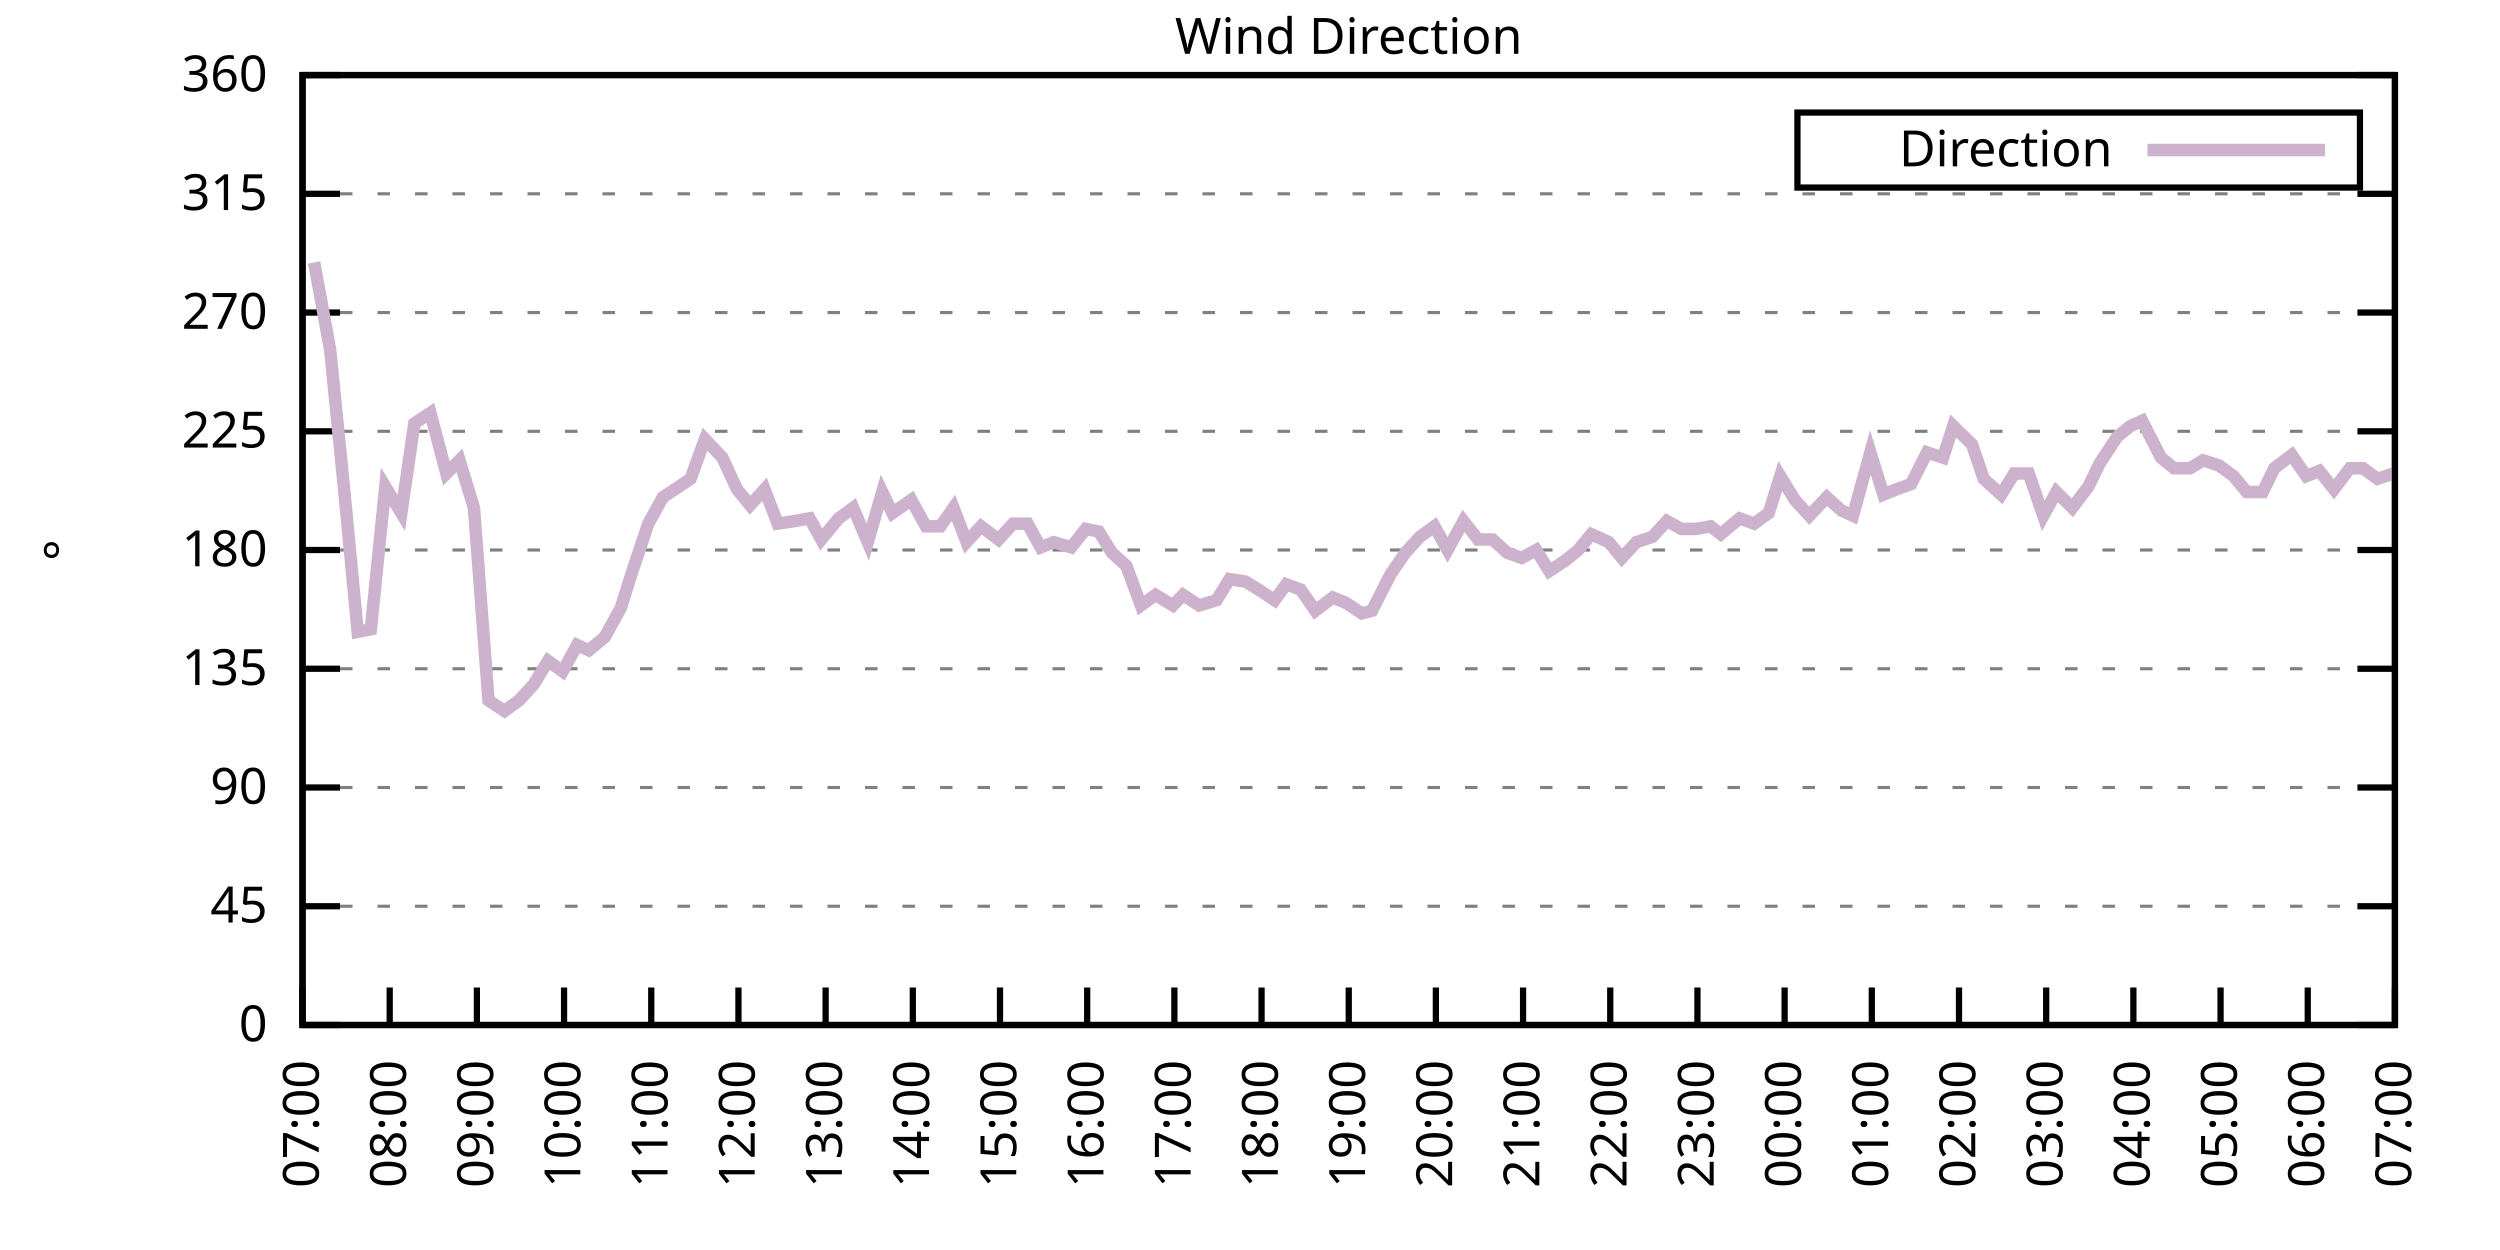
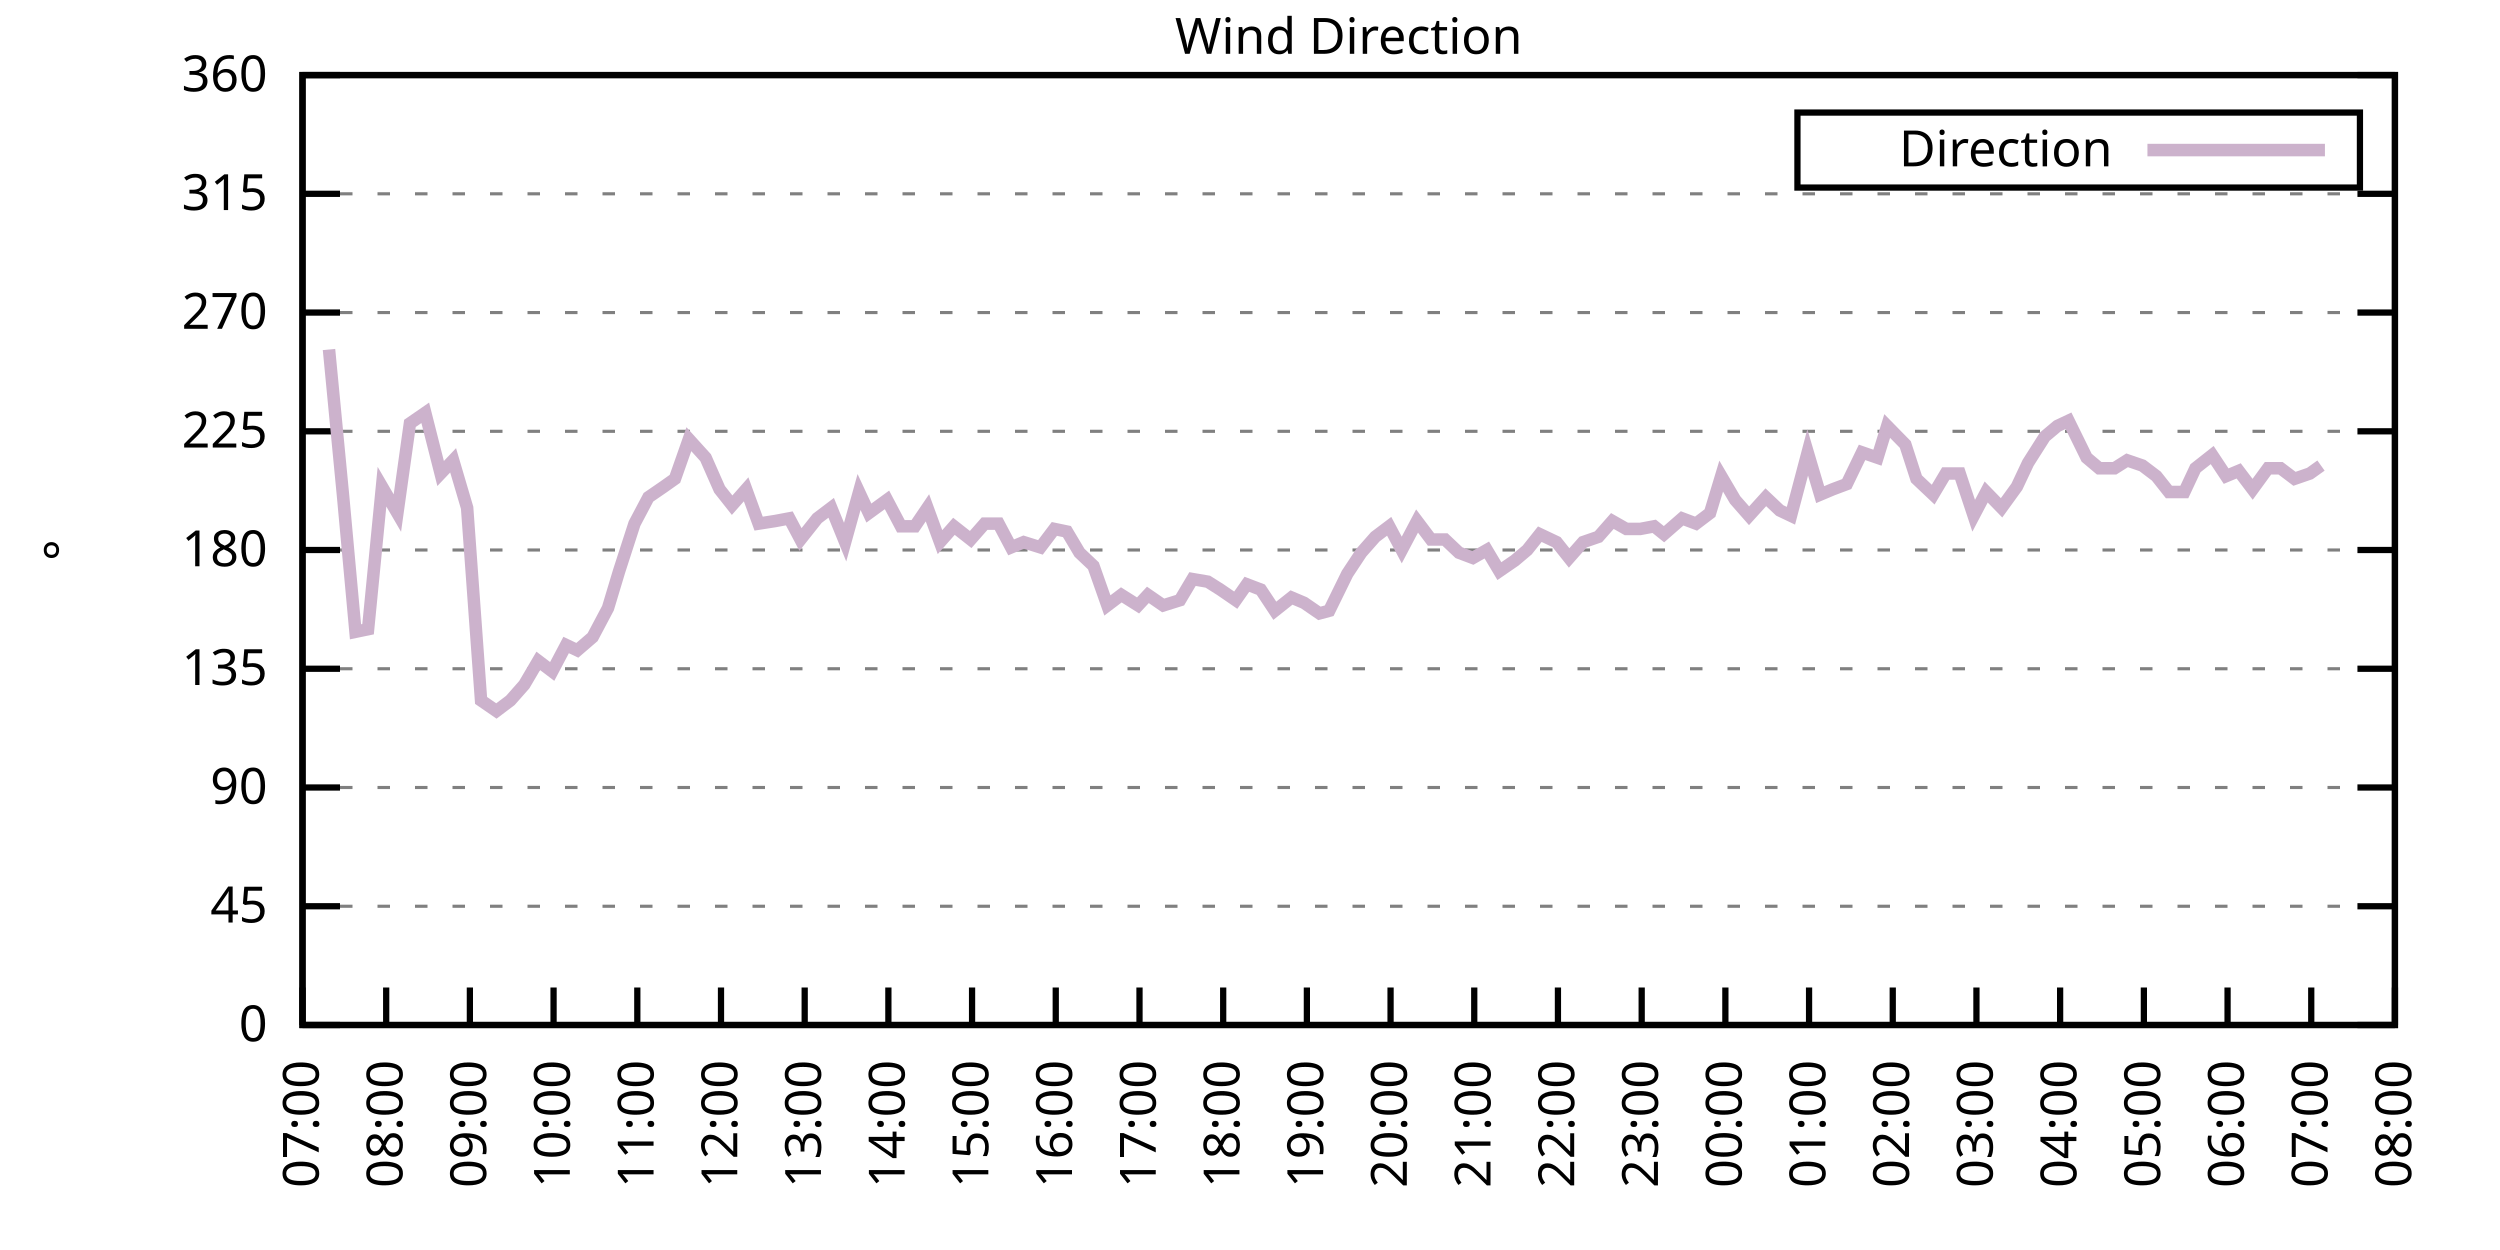
<svg xmlns="http://www.w3.org/2000/svg" xmlns:xlink="http://www.w3.org/1999/xlink" width="400" height="200" viewBox="0 0 400 200">
  <g id="gnuplot_canvas">
    <rect x="0" y="0" width="400" height="200" fill="none" />
    <defs>
      <circle id="gpDot" r="0.5" stroke-width="0.5" stroke="currentColor" />
      <path id="gpPt0" stroke-width="0.333" stroke="currentColor" d="M-1,0 h2 M0,-1 v2" />
      <path id="gpPt1" stroke-width="0.333" stroke="currentColor" d="M-1,-1 L1,1 M1,-1 L-1,1" />
      <path id="gpPt2" stroke-width="0.333" stroke="currentColor" d="M-1,0 L1,0 M0,-1 L0,1 M-1,-1 L1,1 M-1,1 L1,-1" />
      <rect id="gpPt3" stroke-width="0.333" stroke="currentColor" x="-1" y="-1" width="2" height="2" />
      <rect id="gpPt4" stroke-width="0.333" stroke="currentColor" fill="currentColor" x="-1" y="-1" width="2" height="2" />
      <circle id="gpPt5" stroke-width="0.333" stroke="currentColor" cx="0" cy="0" r="1" />
      <use xlink:href="#gpPt5" id="gpPt6" fill="currentColor" stroke="none" />
      <path id="gpPt7" stroke-width="0.333" stroke="currentColor" d="M0,-1.33 L-1.33,0.67 L1.33,0.67 z" />
      <use xlink:href="#gpPt7" id="gpPt8" fill="currentColor" stroke="none" />
      <use xlink:href="#gpPt7" id="gpPt9" stroke="currentColor" transform="rotate(180)" />
      <use xlink:href="#gpPt9" id="gpPt10" fill="currentColor" stroke="none" />
      <use xlink:href="#gpPt3" id="gpPt11" stroke="currentColor" transform="rotate(45)" />
      <use xlink:href="#gpPt11" id="gpPt12" fill="currentColor" stroke="none" />
      <path id="gpPt13" stroke-width="0.333" stroke="currentColor" d="M0,1.330 L1.265,0.411 L0.782,-1.067 L-0.782,-1.076 L-1.265,0.411 z" />
      <use xlink:href="#gpPt13" id="gpPt14" fill="currentColor" stroke="none" />
      <filter id="textbox" filterUnits="objectBoundingBox" x="0" y="0" height="1" width="1">
        <feFlood flood-color="white" flood-opacity="1" result="bgnd" />
        <feComposite in="SourceGraphic" in2="bgnd" operator="atop" />
      </filter>
      <filter id="greybox" filterUnits="objectBoundingBox" x="0" y="0" height="1" width="1">
        <feFlood flood-color="lightgrey" flood-opacity="1" result="grey" />
        <feComposite in="SourceGraphic" in2="grey" operator="atop" />
      </filter>
    </defs>
    <g fill="none" color="white" stroke="currentColor" stroke-width="1.00" stroke-linecap="butt" stroke-linejoin="miter">
</g>
    <g fill="none" color="black" stroke="currentColor" stroke-width="1.00" stroke-linecap="butt" stroke-linejoin="miter">
      <g stroke="none" shape-rendering="crispEdges">
        <polygon fill="rgb(255, 255, 255)" points="48.40,164.00 383.18,164.00 383.18,12.02 48.40,12.02 " />
      </g>
    </g>
    <g fill="none" color="black" stroke="currentColor" stroke-width="1.00" stroke-linecap="butt" stroke-linejoin="miter">
</g>
    <g fill="none" color="black" stroke="black" stroke-width="0.50" stroke-linecap="butt" stroke-linejoin="miter">
</g>
    <g fill="none" color="gray" stroke="currentColor" stroke-width="0.50" stroke-linecap="butt" stroke-linejoin="miter">
      <path stroke="gray" stroke-dasharray="2,4" class="gridline" d="M48.40,164.00 L383.19,164.00  " />
    </g>
    <g fill="none" color="gray" stroke="gray" stroke-width="1.00" stroke-linecap="butt" stroke-linejoin="miter">
</g>
    <g fill="none" color="black" stroke="currentColor" stroke-width="1.00" stroke-linecap="butt" stroke-linejoin="miter">
      <path stroke="black" d="M48.40,164.00 L54.40,164.00 M383.19,164.00 L377.19,164.00  " />
      <g transform="translate(42.80,166.60)" stroke="none" fill="black" font-family="Sans" font-size="8.00" text-anchor="end">
        <text>
          <tspan font-family="Sans"> 0</tspan>
        </text>
      </g>
    </g>
    <g fill="none" color="black" stroke="currentColor" stroke-width="1.00" stroke-linecap="butt" stroke-linejoin="miter">
</g>
    <g fill="none" color="black" stroke="black" stroke-width="0.50" stroke-linecap="butt" stroke-linejoin="miter">
</g>
    <g fill="none" color="gray" stroke="currentColor" stroke-width="0.50" stroke-linecap="butt" stroke-linejoin="miter">
      <path stroke="gray" stroke-dasharray="2,4" class="gridline" d="M48.40,145.00 L383.19,145.00  " />
    </g>
    <g fill="none" color="gray" stroke="gray" stroke-width="1.00" stroke-linecap="butt" stroke-linejoin="miter">
</g>
    <g fill="none" color="black" stroke="currentColor" stroke-width="1.00" stroke-linecap="butt" stroke-linejoin="miter">
      <path stroke="black" d="M48.40,145.00 L54.40,145.00 M383.19,145.00 L377.19,145.00  " />
      <g transform="translate(42.80,147.60)" stroke="none" fill="black" font-family="Sans" font-size="8.00" text-anchor="end">
        <text>
          <tspan font-family="Sans"> 45</tspan>
        </text>
      </g>
    </g>
    <g fill="none" color="black" stroke="currentColor" stroke-width="1.00" stroke-linecap="butt" stroke-linejoin="miter">
</g>
    <g fill="none" color="black" stroke="black" stroke-width="0.50" stroke-linecap="butt" stroke-linejoin="miter">
</g>
    <g fill="none" color="gray" stroke="currentColor" stroke-width="0.50" stroke-linecap="butt" stroke-linejoin="miter">
      <path stroke="gray" stroke-dasharray="2,4" class="gridline" d="M48.40,126.00 L383.19,126.00  " />
    </g>
    <g fill="none" color="gray" stroke="gray" stroke-width="1.00" stroke-linecap="butt" stroke-linejoin="miter">
</g>
    <g fill="none" color="black" stroke="currentColor" stroke-width="1.00" stroke-linecap="butt" stroke-linejoin="miter">
      <path stroke="black" d="M48.40,126.00 L54.40,126.00 M383.19,126.00 L377.19,126.00  " />
      <g transform="translate(42.80,128.60)" stroke="none" fill="black" font-family="Sans" font-size="8.00" text-anchor="end">
        <text>
          <tspan font-family="Sans"> 90</tspan>
        </text>
      </g>
    </g>
    <g fill="none" color="black" stroke="currentColor" stroke-width="1.00" stroke-linecap="butt" stroke-linejoin="miter">
</g>
    <g fill="none" color="black" stroke="black" stroke-width="0.50" stroke-linecap="butt" stroke-linejoin="miter">
</g>
    <g fill="none" color="gray" stroke="currentColor" stroke-width="0.50" stroke-linecap="butt" stroke-linejoin="miter">
      <path stroke="gray" stroke-dasharray="2,4" class="gridline" d="M48.40,107.00 L383.19,107.00  " />
    </g>
    <g fill="none" color="gray" stroke="gray" stroke-width="1.00" stroke-linecap="butt" stroke-linejoin="miter">
</g>
    <g fill="none" color="black" stroke="currentColor" stroke-width="1.00" stroke-linecap="butt" stroke-linejoin="miter">
      <path stroke="black" d="M48.40,107.00 L54.40,107.00 M383.19,107.00 L377.19,107.00  " />
      <g transform="translate(42.80,109.60)" stroke="none" fill="black" font-family="Sans" font-size="8.00" text-anchor="end">
        <text>
          <tspan font-family="Sans"> 135</tspan>
        </text>
      </g>
    </g>
    <g fill="none" color="black" stroke="currentColor" stroke-width="1.00" stroke-linecap="butt" stroke-linejoin="miter">
</g>
    <g fill="none" color="black" stroke="black" stroke-width="0.50" stroke-linecap="butt" stroke-linejoin="miter">
</g>
    <g fill="none" color="gray" stroke="currentColor" stroke-width="0.50" stroke-linecap="butt" stroke-linejoin="miter">
      <path stroke="gray" stroke-dasharray="2,4" class="gridline" d="M48.40,88.00 L383.19,88.00  " />
    </g>
    <g fill="none" color="gray" stroke="gray" stroke-width="1.00" stroke-linecap="butt" stroke-linejoin="miter">
</g>
    <g fill="none" color="black" stroke="currentColor" stroke-width="1.00" stroke-linecap="butt" stroke-linejoin="miter">
      <path stroke="black" d="M48.40,88.00 L54.40,88.00 M383.19,88.00 L377.19,88.00  " />
      <g transform="translate(42.80,90.60)" stroke="none" fill="black" font-family="Sans" font-size="8.00" text-anchor="end">
        <text>
          <tspan font-family="Sans"> 180</tspan>
        </text>
      </g>
    </g>
    <g fill="none" color="black" stroke="currentColor" stroke-width="1.00" stroke-linecap="butt" stroke-linejoin="miter">
</g>
    <g fill="none" color="black" stroke="black" stroke-width="0.50" stroke-linecap="butt" stroke-linejoin="miter">
</g>
    <g fill="none" color="gray" stroke="currentColor" stroke-width="0.50" stroke-linecap="butt" stroke-linejoin="miter">
      <path stroke="gray" stroke-dasharray="2,4" class="gridline" d="M48.40,69.01 L383.19,69.01  " />
    </g>
    <g fill="none" color="gray" stroke="gray" stroke-width="1.00" stroke-linecap="butt" stroke-linejoin="miter">
</g>
    <g fill="none" color="black" stroke="currentColor" stroke-width="1.00" stroke-linecap="butt" stroke-linejoin="miter">
      <path stroke="black" d="M48.40,69.01 L54.40,69.01 M383.19,69.01 L377.19,69.01  " />
      <g transform="translate(42.80,71.61)" stroke="none" fill="black" font-family="Sans" font-size="8.00" text-anchor="end">
        <text>
          <tspan font-family="Sans"> 225</tspan>
        </text>
      </g>
    </g>
    <g fill="none" color="black" stroke="currentColor" stroke-width="1.00" stroke-linecap="butt" stroke-linejoin="miter">
</g>
    <g fill="none" color="black" stroke="black" stroke-width="0.50" stroke-linecap="butt" stroke-linejoin="miter">
</g>
    <g fill="none" color="gray" stroke="currentColor" stroke-width="0.50" stroke-linecap="butt" stroke-linejoin="miter">
      <path stroke="gray" stroke-dasharray="2,4" class="gridline" d="M48.40,50.01 L383.19,50.01  " />
    </g>
    <g fill="none" color="gray" stroke="gray" stroke-width="1.00" stroke-linecap="butt" stroke-linejoin="miter">
</g>
    <g fill="none" color="black" stroke="currentColor" stroke-width="1.00" stroke-linecap="butt" stroke-linejoin="miter">
      <path stroke="black" d="M48.40,50.01 L54.40,50.01 M383.19,50.01 L377.19,50.01  " />
      <g transform="translate(42.80,52.61)" stroke="none" fill="black" font-family="Sans" font-size="8.00" text-anchor="end">
        <text>
          <tspan font-family="Sans"> 270</tspan>
        </text>
      </g>
    </g>
    <g fill="none" color="black" stroke="currentColor" stroke-width="1.00" stroke-linecap="butt" stroke-linejoin="miter">
</g>
    <g fill="none" color="black" stroke="black" stroke-width="0.50" stroke-linecap="butt" stroke-linejoin="miter">
</g>
    <g fill="none" color="gray" stroke="currentColor" stroke-width="0.50" stroke-linecap="butt" stroke-linejoin="miter">
      <path stroke="gray" stroke-dasharray="2,4" class="gridline" d="M48.40,31.01 L383.19,31.01  " />
    </g>
    <g fill="none" color="gray" stroke="gray" stroke-width="1.00" stroke-linecap="butt" stroke-linejoin="miter">
</g>
    <g fill="none" color="black" stroke="currentColor" stroke-width="1.00" stroke-linecap="butt" stroke-linejoin="miter">
      <path stroke="black" d="M48.40,31.01 L54.40,31.01 M383.19,31.01 L377.19,31.01  " />
      <g transform="translate(42.80,33.61)" stroke="none" fill="black" font-family="Sans" font-size="8.00" text-anchor="end">
        <text>
          <tspan font-family="Sans"> 315</tspan>
        </text>
      </g>
    </g>
    <g fill="none" color="black" stroke="currentColor" stroke-width="1.00" stroke-linecap="butt" stroke-linejoin="miter">
</g>
    <g fill="none" color="black" stroke="black" stroke-width="0.50" stroke-linecap="butt" stroke-linejoin="miter">
</g>
    <g fill="none" color="gray" stroke="currentColor" stroke-width="0.50" stroke-linecap="butt" stroke-linejoin="miter">
      <path stroke="gray" stroke-dasharray="2,4" class="gridline" d="M48.40,12.01 L383.19,12.01  " />
    </g>
    <g fill="none" color="gray" stroke="gray" stroke-width="1.00" stroke-linecap="butt" stroke-linejoin="miter">
</g>
    <g fill="none" color="black" stroke="currentColor" stroke-width="1.00" stroke-linecap="butt" stroke-linejoin="miter">
      <path stroke="black" d="M48.40,12.01 L54.40,12.01 M383.19,12.01 L377.19,12.01  " />
      <g transform="translate(42.80,14.61)" stroke="none" fill="black" font-family="Sans" font-size="8.00" text-anchor="end">
        <text>
          <tspan font-family="Sans"> 360</tspan>
        </text>
      </g>
    </g>
    <g fill="none" color="black" stroke="currentColor" stroke-width="1.00" stroke-linecap="butt" stroke-linejoin="miter">
      <path stroke="black" d="M48.40,164.00 L48.40,158.00  " />
      <g transform="translate(51.00,169.60) rotate(270.00)" stroke="none" fill="black" font-family="Sans" font-size="8.00" text-anchor="end">
        <text>
          <tspan font-family="Sans">07:00</tspan>
        </text>
      </g>
    </g>
    <g fill="none" color="black" stroke="currentColor" stroke-width="1.00" stroke-linecap="butt" stroke-linejoin="miter">
-       <path stroke="black" d="M62.35,164.00 L62.35,158.00  " />
-       <g transform="translate(64.95,169.60) rotate(270.00)" stroke="none" fill="black" font-family="Sans" font-size="8.00" text-anchor="end">
+       <path stroke="black" d="M61.79,164.00 L61.79,158.00  " />
+       <g transform="translate(64.39,169.60) rotate(270.00)" stroke="none" fill="black" font-family="Sans" font-size="8.00" text-anchor="end">
        <text>
          <tspan font-family="Sans">08:00</tspan>
        </text>
      </g>
    </g>
    <g fill="none" color="black" stroke="currentColor" stroke-width="1.00" stroke-linecap="butt" stroke-linejoin="miter">
-       <path stroke="black" d="M76.30,164.00 L76.30,158.00  " />
-       <g transform="translate(78.90,169.60) rotate(270.00)" stroke="none" fill="black" font-family="Sans" font-size="8.00" text-anchor="end">
+       <path stroke="black" d="M75.18,164.00 L75.18,158.00  " />
+       <g transform="translate(77.78,169.60) rotate(270.00)" stroke="none" fill="black" font-family="Sans" font-size="8.00" text-anchor="end">
        <text>
          <tspan font-family="Sans">09:00</tspan>
        </text>
      </g>
    </g>
    <g fill="none" color="black" stroke="currentColor" stroke-width="1.00" stroke-linecap="butt" stroke-linejoin="miter">
-       <path stroke="black" d="M90.25,164.00 L90.25,158.00  " />
-       <g transform="translate(92.85,169.60) rotate(270.00)" stroke="none" fill="black" font-family="Sans" font-size="8.00" text-anchor="end">
+       <path stroke="black" d="M88.57,164.00 L88.57,158.00  " />
+       <g transform="translate(91.17,169.60) rotate(270.00)" stroke="none" fill="black" font-family="Sans" font-size="8.00" text-anchor="end">
        <text>
          <tspan font-family="Sans">10:00</tspan>
        </text>
      </g>
    </g>
    <g fill="none" color="black" stroke="currentColor" stroke-width="1.00" stroke-linecap="butt" stroke-linejoin="miter">
-       <path stroke="black" d="M104.20,164.00 L104.20,158.00  " />
-       <g transform="translate(106.80,169.60) rotate(270.00)" stroke="none" fill="black" font-family="Sans" font-size="8.00" text-anchor="end">
+       <path stroke="black" d="M101.97,164.00 L101.97,158.00  " />
+       <g transform="translate(104.57,169.60) rotate(270.00)" stroke="none" fill="black" font-family="Sans" font-size="8.00" text-anchor="end">
        <text>
          <tspan font-family="Sans">11:00</tspan>
        </text>
      </g>
    </g>
    <g fill="none" color="black" stroke="currentColor" stroke-width="1.00" stroke-linecap="butt" stroke-linejoin="miter">
-       <path stroke="black" d="M118.15,164.00 L118.15,158.00  " />
-       <g transform="translate(120.75,169.60) rotate(270.00)" stroke="none" fill="black" font-family="Sans" font-size="8.00" text-anchor="end">
+       <path stroke="black" d="M115.36,164.00 L115.36,158.00  " />
+       <g transform="translate(117.96,169.60) rotate(270.00)" stroke="none" fill="black" font-family="Sans" font-size="8.00" text-anchor="end">
        <text>
          <tspan font-family="Sans">12:00</tspan>
        </text>
      </g>
    </g>
    <g fill="none" color="black" stroke="currentColor" stroke-width="1.00" stroke-linecap="butt" stroke-linejoin="miter">
-       <path stroke="black" d="M132.10,164.00 L132.10,158.00  " />
-       <g transform="translate(134.70,169.60) rotate(270.00)" stroke="none" fill="black" font-family="Sans" font-size="8.00" text-anchor="end">
+       <path stroke="black" d="M128.75,164.00 L128.75,158.00  " />
+       <g transform="translate(131.35,169.60) rotate(270.00)" stroke="none" fill="black" font-family="Sans" font-size="8.00" text-anchor="end">
        <text>
          <tspan font-family="Sans">13:00</tspan>
        </text>
      </g>
    </g>
    <g fill="none" color="black" stroke="currentColor" stroke-width="1.00" stroke-linecap="butt" stroke-linejoin="miter">
-       <path stroke="black" d="M146.05,164.00 L146.05,158.00  " />
-       <g transform="translate(148.65,169.60) rotate(270.00)" stroke="none" fill="black" font-family="Sans" font-size="8.00" text-anchor="end">
+       <path stroke="black" d="M142.14,164.00 L142.14,158.00  " />
+       <g transform="translate(144.74,169.60) rotate(270.00)" stroke="none" fill="black" font-family="Sans" font-size="8.00" text-anchor="end">
        <text>
          <tspan font-family="Sans">14:00</tspan>
        </text>
      </g>
    </g>
    <g fill="none" color="black" stroke="currentColor" stroke-width="1.00" stroke-linecap="butt" stroke-linejoin="miter">
-       <path stroke="black" d="M160.00,164.00 L160.00,158.00  " />
-       <g transform="translate(162.60,169.60) rotate(270.00)" stroke="none" fill="black" font-family="Sans" font-size="8.00" text-anchor="end">
+       <path stroke="black" d="M155.53,164.00 L155.53,158.00  " />
+       <g transform="translate(158.13,169.60) rotate(270.00)" stroke="none" fill="black" font-family="Sans" font-size="8.00" text-anchor="end">
        <text>
          <tspan font-family="Sans">15:00</tspan>
        </text>
      </g>
    </g>
    <g fill="none" color="black" stroke="currentColor" stroke-width="1.00" stroke-linecap="butt" stroke-linejoin="miter">
-       <path stroke="black" d="M173.95,164.00 L173.95,158.00  " />
-       <g transform="translate(176.55,169.60) rotate(270.00)" stroke="none" fill="black" font-family="Sans" font-size="8.00" text-anchor="end">
+       <path stroke="black" d="M168.92,164.00 L168.92,158.00  " />
+       <g transform="translate(171.52,169.60) rotate(270.00)" stroke="none" fill="black" font-family="Sans" font-size="8.00" text-anchor="end">
        <text>
          <tspan font-family="Sans">16:00</tspan>
        </text>
      </g>
    </g>
    <g fill="none" color="black" stroke="currentColor" stroke-width="1.00" stroke-linecap="butt" stroke-linejoin="miter">
-       <path stroke="black" d="M187.90,164.00 L187.90,158.00  " />
-       <g transform="translate(190.50,169.60) rotate(270.00)" stroke="none" fill="black" font-family="Sans" font-size="8.00" text-anchor="end">
+       <path stroke="black" d="M182.32,164.00 L182.32,158.00  " />
+       <g transform="translate(184.92,169.60) rotate(270.00)" stroke="none" fill="black" font-family="Sans" font-size="8.00" text-anchor="end">
        <text>
          <tspan font-family="Sans">17:00</tspan>
        </text>
      </g>
    </g>
    <g fill="none" color="black" stroke="currentColor" stroke-width="1.00" stroke-linecap="butt" stroke-linejoin="miter">
-       <path stroke="black" d="M201.85,164.00 L201.85,158.00  " />
-       <g transform="translate(204.45,169.60) rotate(270.00)" stroke="none" fill="black" font-family="Sans" font-size="8.00" text-anchor="end">
+       <path stroke="black" d="M195.71,164.00 L195.71,158.00  " />
+       <g transform="translate(198.31,169.60) rotate(270.00)" stroke="none" fill="black" font-family="Sans" font-size="8.00" text-anchor="end">
        <text>
          <tspan font-family="Sans">18:00</tspan>
        </text>
      </g>
    </g>
    <g fill="none" color="black" stroke="currentColor" stroke-width="1.00" stroke-linecap="butt" stroke-linejoin="miter">
-       <path stroke="black" d="M215.80,164.00 L215.80,158.00  " />
-       <g transform="translate(218.40,169.60) rotate(270.00)" stroke="none" fill="black" font-family="Sans" font-size="8.00" text-anchor="end">
+       <path stroke="black" d="M209.10,164.00 L209.10,158.00  " />
+       <g transform="translate(211.70,169.60) rotate(270.00)" stroke="none" fill="black" font-family="Sans" font-size="8.00" text-anchor="end">
        <text>
          <tspan font-family="Sans">19:00</tspan>
        </text>
      </g>
    </g>
    <g fill="none" color="black" stroke="currentColor" stroke-width="1.00" stroke-linecap="butt" stroke-linejoin="miter">
-       <path stroke="black" d="M229.74,164.00 L229.74,158.00  " />
-       <g transform="translate(232.34,169.60) rotate(270.00)" stroke="none" fill="black" font-family="Sans" font-size="8.00" text-anchor="end">
+       <path stroke="black" d="M222.49,164.00 L222.49,158.00  " />
+       <g transform="translate(225.09,169.60) rotate(270.00)" stroke="none" fill="black" font-family="Sans" font-size="8.00" text-anchor="end">
        <text>
          <tspan font-family="Sans">20:00</tspan>
        </text>
      </g>
    </g>
    <g fill="none" color="black" stroke="currentColor" stroke-width="1.00" stroke-linecap="butt" stroke-linejoin="miter">
-       <path stroke="black" d="M243.69,164.00 L243.69,158.00  " />
-       <g transform="translate(246.29,169.60) rotate(270.00)" stroke="none" fill="black" font-family="Sans" font-size="8.00" text-anchor="end">
+       <path stroke="black" d="M235.88,164.00 L235.88,158.00  " />
+       <g transform="translate(238.48,169.60) rotate(270.00)" stroke="none" fill="black" font-family="Sans" font-size="8.00" text-anchor="end">
        <text>
          <tspan font-family="Sans">21:00</tspan>
        </text>
      </g>
    </g>
    <g fill="none" color="black" stroke="currentColor" stroke-width="1.00" stroke-linecap="butt" stroke-linejoin="miter">
-       <path stroke="black" d="M257.64,164.00 L257.64,158.00  " />
-       <g transform="translate(260.24,169.60) rotate(270.00)" stroke="none" fill="black" font-family="Sans" font-size="8.00" text-anchor="end">
+       <path stroke="black" d="M249.27,164.00 L249.27,158.00  " />
+       <g transform="translate(251.87,169.60) rotate(270.00)" stroke="none" fill="black" font-family="Sans" font-size="8.00" text-anchor="end">
        <text>
          <tspan font-family="Sans">22:00</tspan>
        </text>
      </g>
    </g>
    <g fill="none" color="black" stroke="currentColor" stroke-width="1.00" stroke-linecap="butt" stroke-linejoin="miter">
-       <path stroke="black" d="M271.59,164.00 L271.59,158.00  " />
-       <g transform="translate(274.19,169.60) rotate(270.00)" stroke="none" fill="black" font-family="Sans" font-size="8.00" text-anchor="end">
+       <path stroke="black" d="M262.67,164.00 L262.67,158.00  " />
+       <g transform="translate(265.27,169.60) rotate(270.00)" stroke="none" fill="black" font-family="Sans" font-size="8.00" text-anchor="end">
        <text>
          <tspan font-family="Sans">23:00</tspan>
        </text>
      </g>
    </g>
    <g fill="none" color="black" stroke="currentColor" stroke-width="1.00" stroke-linecap="butt" stroke-linejoin="miter">
-       <path stroke="black" d="M285.54,164.00 L285.54,158.00  " />
-       <g transform="translate(288.14,169.60) rotate(270.00)" stroke="none" fill="black" font-family="Sans" font-size="8.00" text-anchor="end">
+       <path stroke="black" d="M276.06,164.00 L276.06,158.00  " />
+       <g transform="translate(278.66,169.60) rotate(270.00)" stroke="none" fill="black" font-family="Sans" font-size="8.00" text-anchor="end">
        <text>
          <tspan font-family="Sans">00:00</tspan>
        </text>
      </g>
    </g>
    <g fill="none" color="black" stroke="currentColor" stroke-width="1.00" stroke-linecap="butt" stroke-linejoin="miter">
-       <path stroke="black" d="M299.49,164.00 L299.49,158.00  " />
-       <g transform="translate(302.09,169.60) rotate(270.00)" stroke="none" fill="black" font-family="Sans" font-size="8.00" text-anchor="end">
+       <path stroke="black" d="M289.45,164.00 L289.45,158.00  " />
+       <g transform="translate(292.05,169.60) rotate(270.00)" stroke="none" fill="black" font-family="Sans" font-size="8.00" text-anchor="end">
        <text>
          <tspan font-family="Sans">01:00</tspan>
        </text>
      </g>
    </g>
    <g fill="none" color="black" stroke="currentColor" stroke-width="1.00" stroke-linecap="butt" stroke-linejoin="miter">
-       <path stroke="black" d="M313.44,164.00 L313.44,158.00  " />
-       <g transform="translate(316.04,169.60) rotate(270.00)" stroke="none" fill="black" font-family="Sans" font-size="8.00" text-anchor="end">
+       <path stroke="black" d="M302.84,164.00 L302.84,158.00  " />
+       <g transform="translate(305.44,169.60) rotate(270.00)" stroke="none" fill="black" font-family="Sans" font-size="8.00" text-anchor="end">
        <text>
          <tspan font-family="Sans">02:00</tspan>
        </text>
      </g>
    </g>
    <g fill="none" color="black" stroke="currentColor" stroke-width="1.00" stroke-linecap="butt" stroke-linejoin="miter">
-       <path stroke="black" d="M327.39,164.00 L327.39,158.00  " />
-       <g transform="translate(329.99,169.60) rotate(270.00)" stroke="none" fill="black" font-family="Sans" font-size="8.00" text-anchor="end">
+       <path stroke="black" d="M316.23,164.00 L316.23,158.00  " />
+       <g transform="translate(318.83,169.60) rotate(270.00)" stroke="none" fill="black" font-family="Sans" font-size="8.00" text-anchor="end">
        <text>
          <tspan font-family="Sans">03:00</tspan>
        </text>
      </g>
    </g>
    <g fill="none" color="black" stroke="currentColor" stroke-width="1.00" stroke-linecap="butt" stroke-linejoin="miter">
-       <path stroke="black" d="M341.34,164.00 L341.34,158.00  " />
-       <g transform="translate(343.94,169.60) rotate(270.00)" stroke="none" fill="black" font-family="Sans" font-size="8.00" text-anchor="end">
+       <path stroke="black" d="M329.62,164.00 L329.62,158.00  " />
+       <g transform="translate(332.22,169.60) rotate(270.00)" stroke="none" fill="black" font-family="Sans" font-size="8.00" text-anchor="end">
        <text>
          <tspan font-family="Sans">04:00</tspan>
        </text>
      </g>
    </g>
    <g fill="none" color="black" stroke="currentColor" stroke-width="1.00" stroke-linecap="butt" stroke-linejoin="miter">
-       <path stroke="black" d="M355.29,164.00 L355.29,158.00  " />
-       <g transform="translate(357.89,169.60) rotate(270.00)" stroke="none" fill="black" font-family="Sans" font-size="8.00" text-anchor="end">
+       <path stroke="black" d="M343.02,164.00 L343.02,158.00  " />
+       <g transform="translate(345.62,169.60) rotate(270.00)" stroke="none" fill="black" font-family="Sans" font-size="8.00" text-anchor="end">
        <text>
          <tspan font-family="Sans">05:00</tspan>
        </text>
      </g>
    </g>
    <g fill="none" color="black" stroke="currentColor" stroke-width="1.00" stroke-linecap="butt" stroke-linejoin="miter">
-       <path stroke="black" d="M369.24,164.00 L369.24,158.00  " />
-       <g transform="translate(371.84,169.60) rotate(270.00)" stroke="none" fill="black" font-family="Sans" font-size="8.00" text-anchor="end">
+       <path stroke="black" d="M356.41,164.00 L356.41,158.00  " />
+       <g transform="translate(359.01,169.60) rotate(270.00)" stroke="none" fill="black" font-family="Sans" font-size="8.00" text-anchor="end">
        <text>
          <tspan font-family="Sans">06:00</tspan>
+         </text>
+       </g>
+     </g>
+     <g fill="none" color="black" stroke="currentColor" stroke-width="1.00" stroke-linecap="butt" stroke-linejoin="miter">
+       <path stroke="black" d="M369.80,164.00 L369.80,158.00  " />
+       <g transform="translate(372.40,169.60) rotate(270.00)" stroke="none" fill="black" font-family="Sans" font-size="8.00" text-anchor="end">
+         <text>
+           <tspan font-family="Sans">07:00</tspan>
        </text>
      </g>
    </g>
    <g fill="none" color="black" stroke="currentColor" stroke-width="1.00" stroke-linecap="butt" stroke-linejoin="miter">
      <path stroke="black" d="M383.19,164.00 L383.19,158.00  " />
      <g transform="translate(385.79,169.60) rotate(270.00)" stroke="none" fill="black" font-family="Sans" font-size="8.00" text-anchor="end">
        <text>
-           <tspan font-family="Sans">07:00</tspan>
+           <tspan font-family="Sans">08:00</tspan>
        </text>
      </g>
    </g>
    <g fill="none" color="black" stroke="currentColor" stroke-width="1.00" stroke-linecap="butt" stroke-linejoin="miter">
</g>
    <g fill="none" color="black" stroke="currentColor" stroke-width="1.00" stroke-linecap="butt" stroke-linejoin="miter">
      <path stroke="black" d="M48.40,12.01 L48.40,164.00 L383.19,164.00 L383.19,12.01 L48.40,12.01 Z  " />
    </g>
    <g fill="none" color="black" stroke="currentColor" stroke-width="1.00" stroke-linecap="butt" stroke-linejoin="miter">
</g>
    <g fill="none" color="black" stroke="currentColor" stroke-width="1.00" stroke-linecap="butt" stroke-linejoin="miter">
      <path stroke="black" d="M287.59,30.01 L287.59,18.01 L377.59,18.01 L377.59,30.01 L287.59,30.01 Z  " />
    </g>
    <g id="Wind_direction_plot_1">
      <g fill="none" color="white" stroke="black" stroke-width="2.00" stroke-linecap="butt" stroke-linejoin="miter">
</g>
      <g fill="none" color="black" stroke="currentColor" stroke-width="2.00" stroke-linecap="butt" stroke-linejoin="miter">
        <g transform="translate(337.99,26.61)" stroke="none" fill="black" font-family="Sans" font-size="8.00" text-anchor="end">
          <text>
            <tspan font-family="Sans">Direction</tspan>
          </text>
        </g>
      </g>
      <g fill="none" color="black" stroke="currentColor" stroke-width="2.00" stroke-linecap="butt" stroke-linejoin="miter">
-         <path stroke="rgb(204, 178, 204)" d="M343.59,24.01 L371.99,24.01 M50.26,41.99 L52.82,55.92 L55.14,79.14 L57.23,101.09 L59.33,100.67 L61.65,77.87   L64.21,82.09 L66.30,67.74 L68.86,66.05 L71.42,75.76 L73.51,73.65 L75.83,81.25 L78.16,112.07 L80.72,113.76   L83.04,112.07 L85.37,109.54 L87.69,105.74 L90.02,107.43 L92.34,103.20 L94.20,104.05 L96.76,101.94 L99.32,97.29   L101.18,91.38 L103.73,83.78 L106.06,79.56 L108.62,77.87 L110.48,76.61 L112.80,70.27 L115.59,73.23 L117.92,78.29   L120.01,80.83 L122.33,78.29 L124.43,83.78 L127.22,83.36 L129.54,82.94 L131.40,86.32 L134.19,82.94 L136.51,81.25   L138.84,86.74 L141.16,78.72 L142.79,82.09 L145.81,79.98 L148.14,84.21 L150.46,84.21 L152.56,81.25 L154.65,86.74   L156.97,84.21 L159.76,86.32 L162.09,83.78 L164.41,83.78 L166.51,87.58 L168.60,86.74 L171.39,87.58 L173.71,84.63   L175.81,85.05 L177.90,88.43 L180.22,90.54 L182.55,96.87 L184.87,95.18 L187.66,96.87 L189.29,95.18 L191.85,96.87   L194.64,96.03 L196.73,92.65 L199.29,93.07 L201.38,94.34 L203.94,96.03 L205.80,93.49 L208.12,94.34 L210.45,97.72   L213.24,95.60 L215.33,96.45 L217.89,98.14 L219.51,97.72 L222.54,91.80 L224.86,88.43 L227.19,85.89 L229.51,84.21   L231.60,88.00 L234.16,83.36 L236.49,86.32 L238.81,86.32 L241.14,88.43 L243.46,89.27 L245.79,88.00 L247.88,91.38   L250.44,89.69 L252.53,88.00 L254.62,85.47 L257.41,86.74 L259.50,89.27 L261.83,86.74 L264.39,85.89 L266.71,83.36   L269.04,84.63 L271.36,84.63 L273.69,84.21 L275.31,85.47 L278.34,82.94 L280.66,83.78 L282.99,82.09 L284.85,76.18   L287.17,79.98 L289.50,82.52 L292.29,79.56 L294.61,81.67 L296.47,82.52 L299.26,72.38 L301.35,79.14 L303.44,78.29   L305.77,77.45 L308.33,72.38 L310.88,73.23 L312.51,68.16 L315.53,71.12 L317.39,76.61 L320.18,79.14 L322.28,75.76   L324.60,75.76 L326.93,82.52 L329.02,78.72 L331.58,81.25 L334.13,77.87 L335.99,74.07 L338.78,69.85 L340.88,68.16   L342.74,67.32 L345.76,73.23 L347.85,74.92 L350.41,74.92 L352.50,73.65 L355.06,74.49 L357.38,76.18 L359.48,78.72   L362.03,78.72 L363.89,74.92 L366.68,72.81 L369.01,76.18 L371.10,75.34 L373.43,78.29 L375.98,74.92 L378.08,74.92   L380.40,76.61 L382.96,75.76  " />
+         <path stroke="rgb(204, 178, 204)" d="M343.59,24.01 L371.99,24.01 M52.64,55.92 L54.87,79.14 L56.88,101.09 L58.89,100.67 L61.12,77.87 L63.58,82.09   L65.59,67.74 L68.04,66.05 L70.50,75.76 L72.50,73.65 L74.74,81.25 L76.97,112.07 L79.42,113.76 L81.66,112.07   L83.89,109.54 L86.12,105.74 L88.35,107.43 L90.58,103.20 L92.37,104.05 L94.82,101.94 L97.28,97.29 L99.06,91.38   L101.52,83.78 L103.75,79.56 L106.21,77.87 L107.99,76.61 L110.22,70.27 L112.90,73.23 L115.13,78.29 L117.14,80.83   L119.38,78.29 L121.38,83.78 L124.06,83.36 L126.29,82.94 L128.08,86.32 L130.76,82.94 L132.99,81.25 L135.22,86.74   L137.45,78.72 L139.02,82.09 L141.92,79.98 L144.15,84.21 L146.38,84.21 L148.39,81.25 L150.40,86.74 L152.63,84.21   L155.31,86.32 L157.54,83.78 L159.77,83.78 L161.78,87.58 L163.79,86.74 L166.47,87.58 L168.70,84.63 L170.71,85.05   L172.72,88.43 L174.95,90.54 L177.18,96.87 L179.41,95.18 L182.09,96.87 L183.66,95.18 L186.11,96.87 L188.79,96.03   L190.80,92.65 L193.25,93.07 L195.26,94.34 L197.72,96.03 L199.50,93.49 L201.73,94.34 L203.97,97.72 L206.64,95.60   L208.65,96.45 L211.11,98.14 L212.67,97.72 L215.57,91.80 L217.80,88.43 L220.04,85.89 L222.27,84.21 L224.28,88.00   L226.73,83.36 L228.96,86.32 L231.20,86.32 L233.43,88.43 L235.66,89.27 L237.89,88.00 L239.90,91.38 L242.36,89.69   L244.36,88.00 L246.37,85.47 L249.05,86.74 L251.06,89.27 L253.29,86.74 L255.75,85.89 L257.98,83.36 L260.21,84.63   L262.44,84.63 L264.67,84.21 L266.24,85.47 L269.14,82.94 L271.37,83.78 L273.60,82.09 L275.39,76.18 L277.62,79.98   L279.85,82.52 L282.53,79.56 L284.76,81.67 L286.55,82.52 L289.23,72.38 L291.23,79.14 L293.24,78.29 L295.48,77.45   L297.93,72.38 L300.39,73.23 L301.95,68.16 L304.85,71.12 L306.63,76.61 L309.31,79.14 L311.32,75.76 L313.55,75.76   L315.79,82.52 L317.79,78.72 L320.25,81.25 L322.70,77.87 L324.49,74.07 L327.17,69.85 L329.18,68.16 L330.96,67.32   L333.86,73.23 L335.87,74.92 L338.33,74.92 L340.34,73.65 L342.79,74.49 L345.02,76.18 L347.03,78.72 L349.49,78.72   L351.27,74.92 L353.95,72.81 L356.18,76.18 L358.19,75.34 L360.42,78.29 L362.88,74.92 L364.89,74.92 L367.12,76.61   L369.58,75.76 L371.36,74.49  " />
      </g>
    </g>
    <g fill="none" color="black" stroke="currentColor" stroke-width="2.00" stroke-linecap="butt" stroke-linejoin="miter">
</g>
    <g fill="none" color="black" stroke="black" stroke-width="1.00" stroke-linecap="butt" stroke-linejoin="miter">
</g>
    <g fill="none" color="black" stroke="currentColor" stroke-width="1.00" stroke-linecap="butt" stroke-linejoin="miter">
      <path stroke="black" d="M48.40,12.01 L48.40,164.00 L383.19,164.00 L383.19,12.01 L48.40,12.01 Z  " />
      <g transform="translate(12.80,88.01) rotate(270.00)" stroke="none" fill="black" font-family="Sans" font-size="8.00" text-anchor="middle">
        <text>
          <tspan font-family="Sans">°</tspan>
        </text>
      </g>
    </g>
    <g fill="none" color="black" stroke="currentColor" stroke-width="1.00" stroke-linecap="butt" stroke-linejoin="miter">
</g>
    <g fill="none" color="black" stroke="currentColor" stroke-width="1.00" stroke-linecap="butt" stroke-linejoin="miter">
      <g transform="translate(215.79,8.61)" stroke="none" fill="black" font-family="Sans" font-size="8.00" text-anchor="middle">
        <text>
          <tspan font-family="Sans">Wind Direction</tspan>
        </text>
      </g>
    </g>
    <g fill="none" color="black" stroke="currentColor" stroke-width="1.00" stroke-linecap="butt" stroke-linejoin="miter">
</g>
  </g>
</svg>
